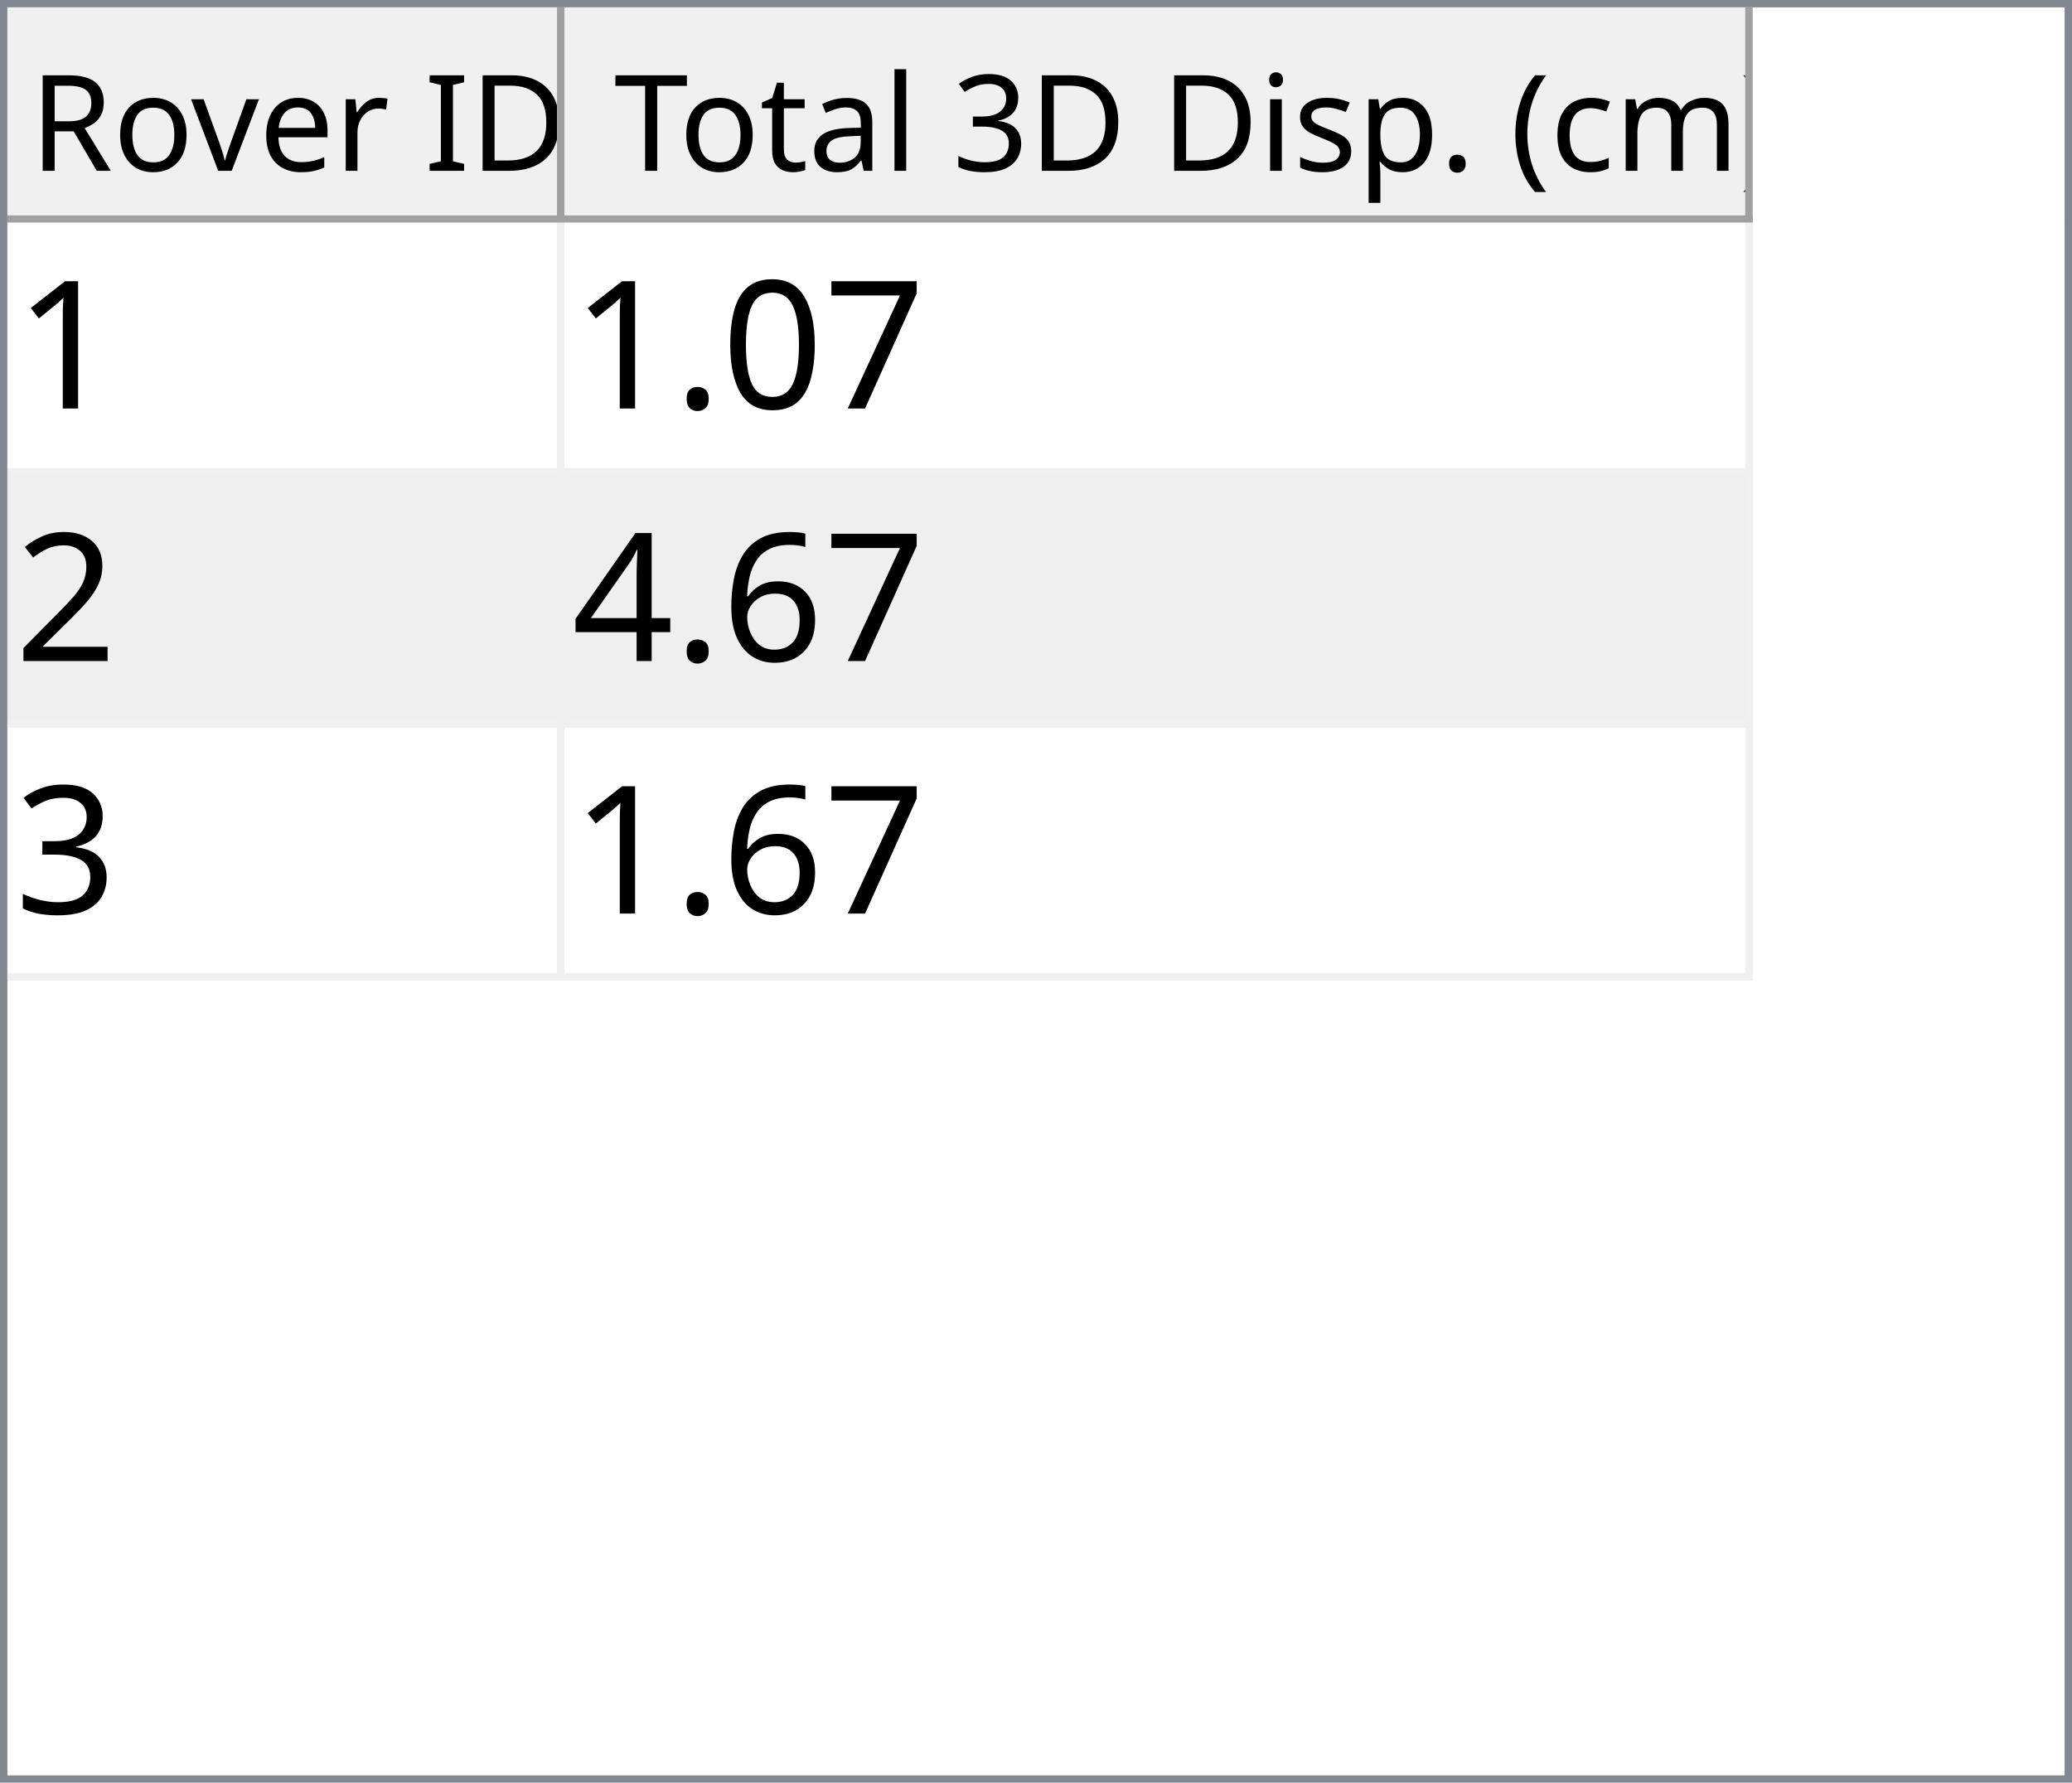
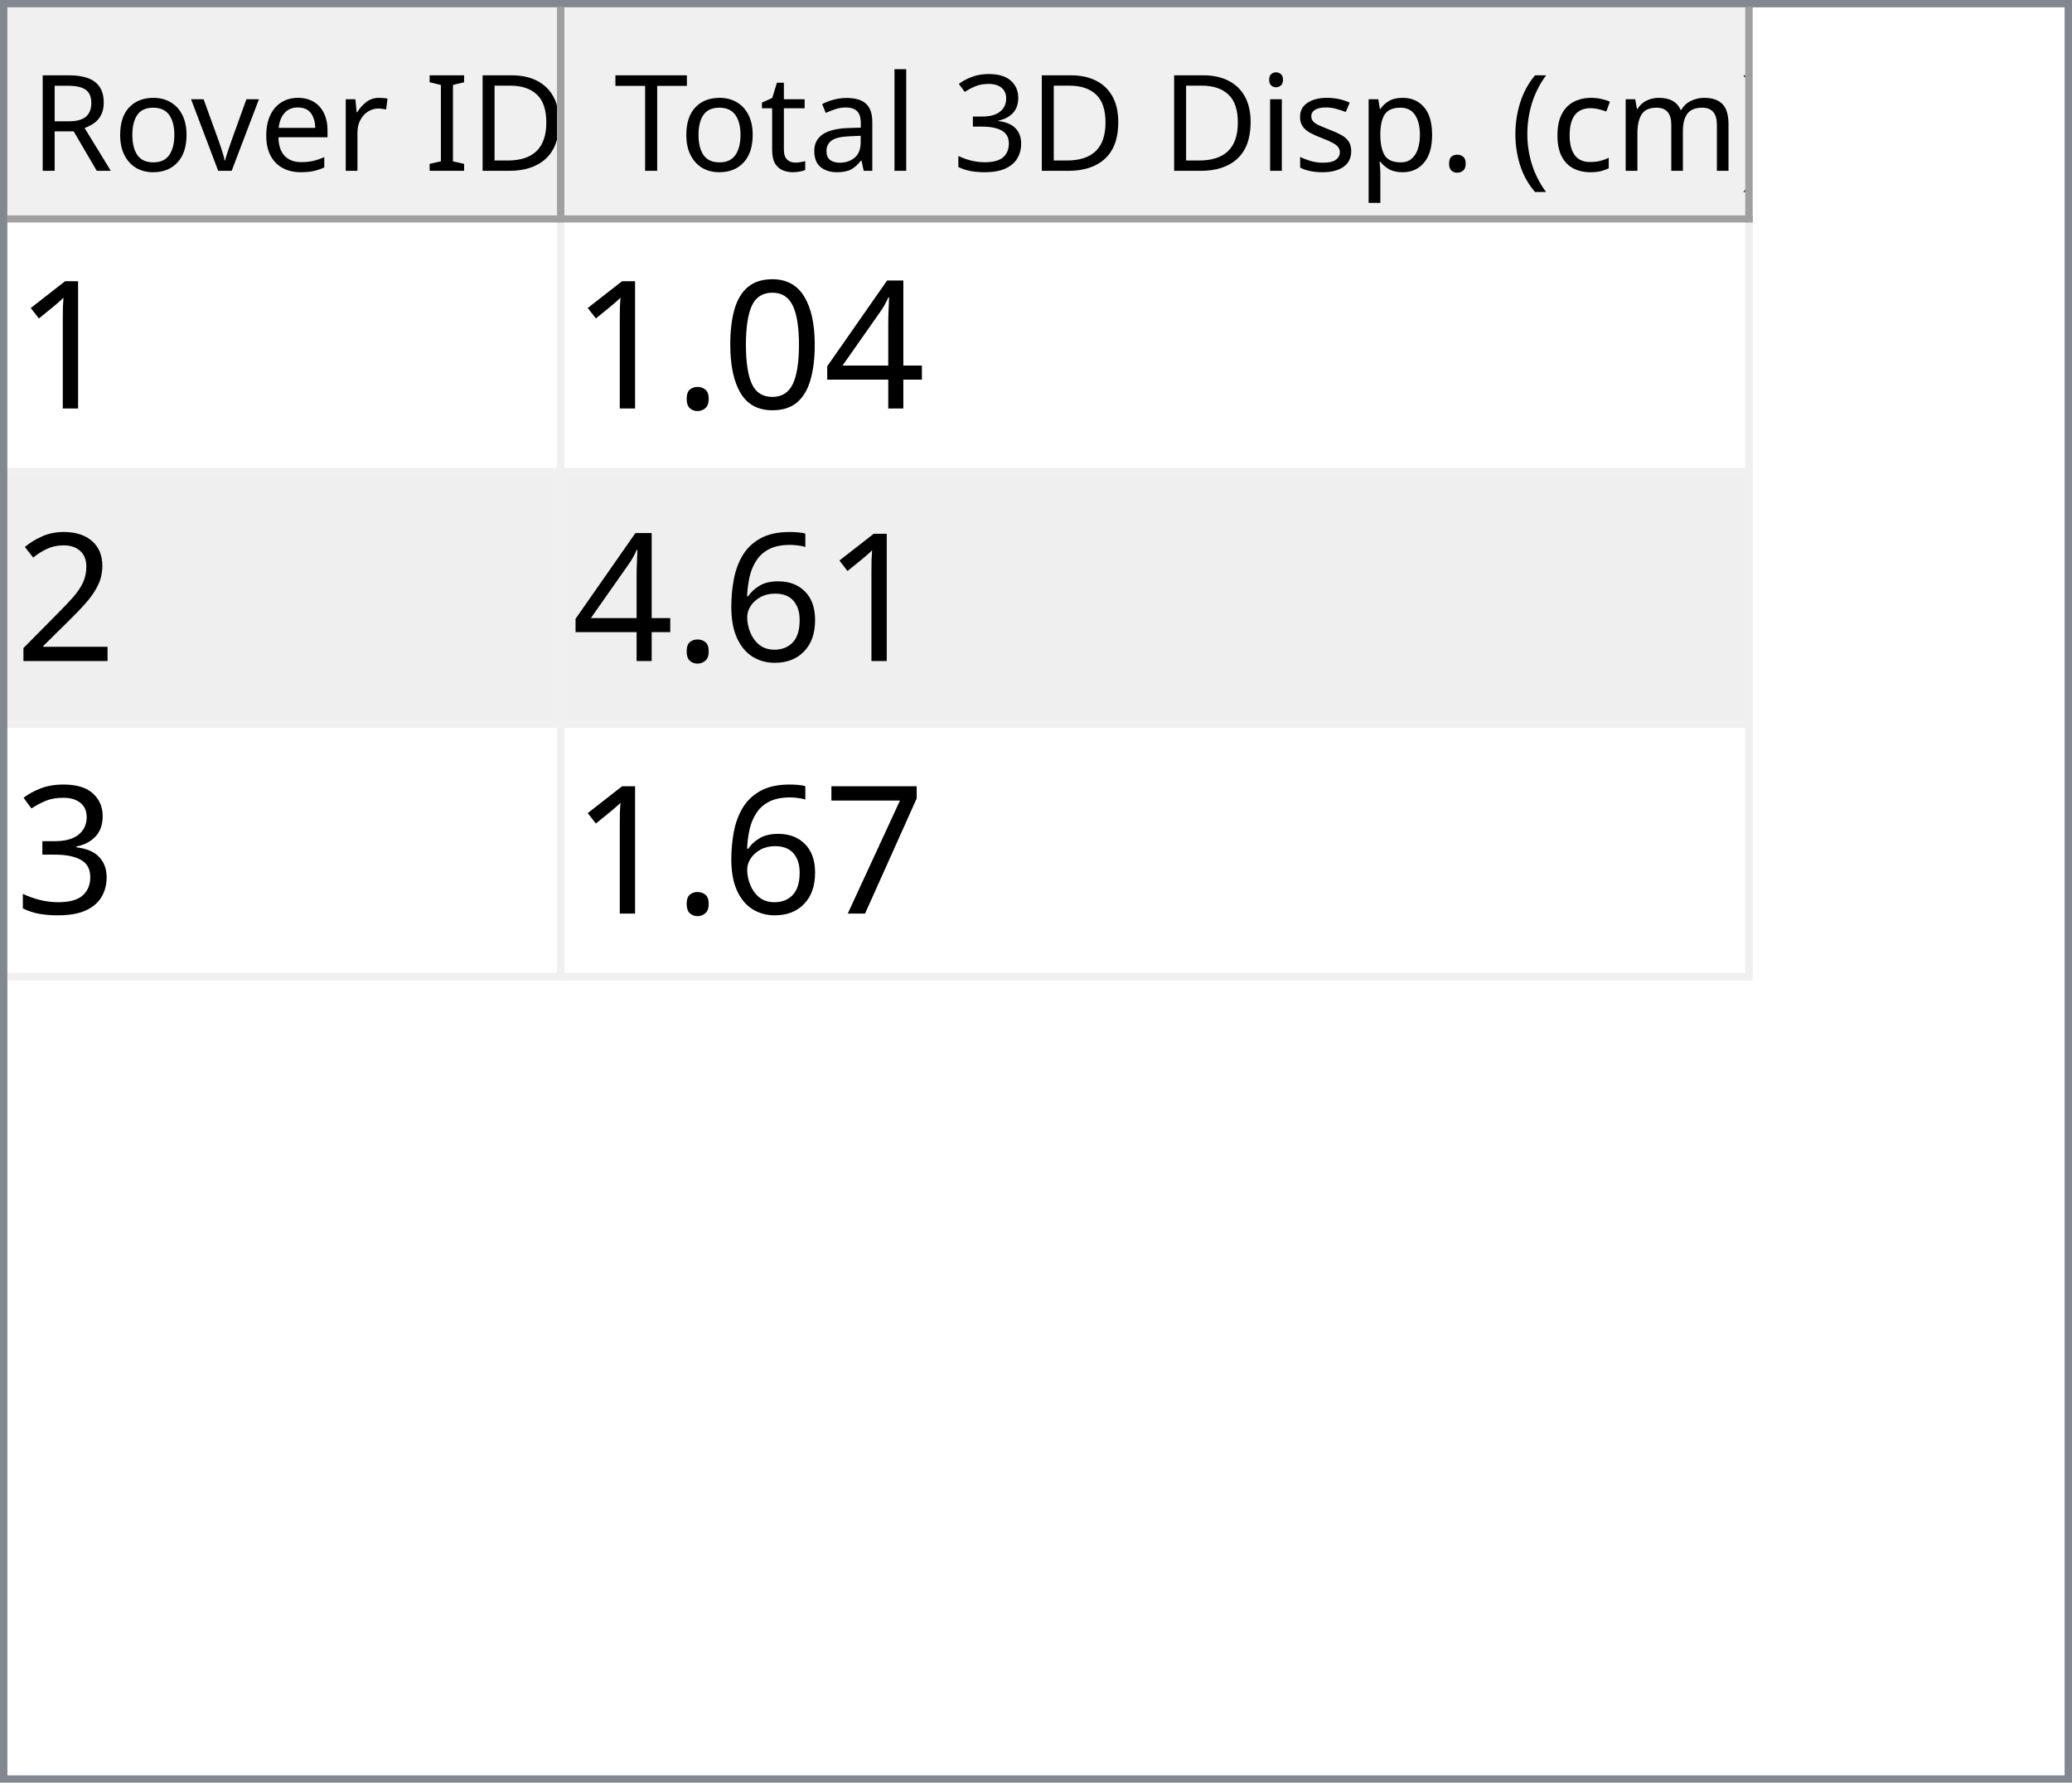
<svg xmlns="http://www.w3.org/2000/svg" style="fill-opacity:1; color-rendering:auto; color-interpolation:auto; text-rendering:auto; stroke:black; stroke-linecap:square; stroke-miterlimit:10; shape-rendering:auto; stroke-opacity:1; fill:black; stroke-dasharray:none; font-weight:normal; stroke-width:1; font-family:'Dialog'; font-style:normal; stroke-linejoin:miter; font-size:12px; stroke-dashoffset:0; image-rendering:auto;" width="279" height="240">
  <defs id="genericDefs" />
  <g>
    <defs id="defs1">
      <clipPath clipPathUnits="userSpaceOnUse" id="clipPath1">
        <path d="M0 0 L279 0 L279 240 L0 240 L0 0 Z" />
      </clipPath>
      <clipPath clipPathUnits="userSpaceOnUse" id="clipPath2">
        <path d="M0 0 L0 240 L279 240 L279 0 Z" />
      </clipPath>
      <clipPath clipPathUnits="userSpaceOnUse" id="clipPath3">
        <path d="M0 0 L0 29 L277 29 L277 0 Z" />
      </clipPath>
      <clipPath clipPathUnits="userSpaceOnUse" id="clipPath4">
        <path d="M0 0 L0 29 L75 29 L75 0 Z" />
      </clipPath>
      <clipPath clipPathUnits="userSpaceOnUse" id="clipPath5">
        <path d="M1 1 L1 28 L74 28 L74 1 Z" />
      </clipPath>
      <clipPath clipPathUnits="userSpaceOnUse" id="clipPath6">
        <path d="M0 0 L0 27 L73 27 L73 0 Z" />
      </clipPath>
      <clipPath clipPathUnits="userSpaceOnUse" id="clipPath7">
        <path d="M-0.5 -0.5 L-0.5 28.5 L74.5 28.5 L74.5 -0.5 Z" />
      </clipPath>
      <clipPath clipPathUnits="userSpaceOnUse" id="clipPath8">
        <path d="M0 0 L0 29 L160 29 L160 0 Z" />
      </clipPath>
      <clipPath clipPathUnits="userSpaceOnUse" id="clipPath9">
        <path d="M1 1 L1 28 L159 28 L159 1 Z" />
      </clipPath>
      <clipPath clipPathUnits="userSpaceOnUse" id="clipPath10">
        <path d="M0 0 L0 27 L158 27 L158 0 Z" />
      </clipPath>
      <clipPath clipPathUnits="userSpaceOnUse" id="clipPath11">
        <path d="M-0.5 -0.5 L-0.5 28.5 L159.5 28.5 L159.5 -0.5 Z" />
      </clipPath>
      <clipPath clipPathUnits="userSpaceOnUse" id="clipPath12">
        <path d="M0 0 L0 209 L277 209 L277 0 Z" />
      </clipPath>
      <clipPath clipPathUnits="userSpaceOnUse" id="clipPath13">
        <path d="M0 0 L0 102 L235 102 L235 0 Z" />
      </clipPath>
      <clipPath clipPathUnits="userSpaceOnUse" id="clipPath14">
        <path d="M-0.5 -0.5 L-0.5 101.5 L234.5 101.5 L234.5 -0.5 Z" />
      </clipPath>
      <clipPath clipPathUnits="userSpaceOnUse" id="clipPath15">
        <path d="M0 0 L0 33 L74 33 L74 0 Z" />
      </clipPath>
      <clipPath clipPathUnits="userSpaceOnUse" id="clipPath16">
        <path d="M0 0 L0 33 L159 33 L159 0 Z" />
      </clipPath>
      <font horiz-adv-x="64.551" id="font1">
        <font-face ascent="107.91" descent="25.098" units-per-em="100" style="font-style:normal; font-family:Segoe UI; font-weight:normal;" />
        <missing-glyph horiz-adv-x="64.551" d="M8.109 0 L8.109 68.266 L56.453 68.266 L56.453 0 L8.109 0 ZM15.328 7.234 L49.219 7.234 L49.219 61.031 L15.328 61.031 L15.328 7.234 Z" />
        <glyph unicode="D" horiz-adv-x="70.117" d="M9.188 0 L9.188 70.016 L28.516 70.016 Q65.531 70.016 65.531 35.891 Q65.531 19.672 55.25 9.836 Q44.969 0 27.734 0 L9.188 0 ZM17.391 62.594 L17.391 7.422 L27.828 7.422 Q41.609 7.422 49.273 14.797 Q56.938 22.172 56.938 35.688 Q56.938 62.594 28.328 62.594 L17.391 62.594 Z" />
        <glyph unicode="I" horiz-adv-x="26.611" d="M17.391 0 L9.188 0 L9.188 70.016 L17.391 70.016 L17.391 0 Z" />
        <glyph unicode=" " horiz-adv-x="27.393" d="" />
        <glyph unicode="r" horiz-adv-x="34.766" d="M34.188 41.891 Q32.078 43.5 28.125 43.5 Q23 43.5 19.555 38.672 Q16.109 33.844 16.109 25.484 L16.109 0 L8.109 0 L8.109 50 L16.109 50 L16.109 39.703 L16.312 39.703 Q18.016 44.969 21.531 47.922 Q25.047 50.875 29.391 50.875 Q32.516 50.875 34.188 50.203 L34.188 41.891 Z" />
        <glyph unicode="e" horiz-adv-x="52.295" d="M48.297 23 L12.984 23 Q13.188 14.656 17.484 10.109 Q21.781 5.562 29.297 5.562 Q37.75 5.562 44.828 11.141 L44.828 3.609 Q38.234 -1.172 27.391 -1.172 Q16.797 -1.172 10.742 5.641 Q4.688 12.453 4.688 24.812 Q4.688 36.469 11.305 43.82 Q17.922 51.172 27.734 51.172 Q37.547 51.172 42.922 44.828 Q48.297 38.484 48.297 27.203 L48.297 23 ZM40.094 29.781 Q40.047 36.719 36.75 40.578 Q33.453 44.438 27.594 44.438 Q21.922 44.438 17.969 40.383 Q14.016 36.328 13.094 29.781 L40.094 29.781 Z" />
        <glyph unicode="v" horiz-adv-x="47.9" d="M47.406 50 L27.484 0 L19.625 0 L0.688 50 L9.469 50 L22.172 13.672 Q23.578 9.672 23.922 6.688 L24.125 6.688 Q24.609 10.453 25.688 13.484 L38.969 50 L47.406 50 Z" />
        <glyph unicode="o" horiz-adv-x="58.594" d="M29 -1.172 Q17.922 -1.172 11.305 5.836 Q4.688 12.844 4.688 24.422 Q4.688 37.016 11.57 44.094 Q18.453 51.172 30.172 51.172 Q41.359 51.172 47.633 44.289 Q53.906 37.406 53.906 25.203 Q53.906 13.234 47.141 6.031 Q40.375 -1.172 29 -1.172 ZM29.594 44.438 Q21.875 44.438 17.383 39.188 Q12.891 33.938 12.891 24.703 Q12.891 15.828 17.43 10.695 Q21.969 5.562 29.594 5.562 Q37.359 5.562 41.531 10.594 Q45.703 15.625 45.703 24.906 Q45.703 34.281 41.531 39.359 Q37.359 44.438 29.594 44.438 Z" />
        <glyph unicode="R" horiz-adv-x="59.814" d="M59.375 0 L49.609 0 L37.891 19.625 Q36.281 22.359 34.766 24.289 Q33.25 26.219 31.664 27.438 Q30.078 28.656 28.25 29.219 Q26.422 29.781 24.125 29.781 L17.391 29.781 L17.391 0 L9.188 0 L9.188 70.016 L30.078 70.016 Q34.672 70.016 38.555 68.867 Q42.438 67.719 45.289 65.375 Q48.141 63.031 49.758 59.547 Q51.375 56.062 51.375 51.375 Q51.375 47.703 50.273 44.656 Q49.172 41.609 47.148 39.211 Q45.125 36.812 42.266 35.133 Q39.406 33.453 35.844 32.516 L35.844 32.328 Q37.594 31.547 38.891 30.547 Q40.188 29.547 41.359 28.18 Q42.531 26.812 43.68 25.078 Q44.828 23.344 46.234 21.047 L59.375 0 ZM17.391 62.594 L17.391 37.203 L28.516 37.203 Q31.594 37.203 34.203 38.133 Q36.812 39.062 38.719 40.797 Q40.625 42.531 41.703 45.047 Q42.781 47.562 42.781 50.688 Q42.781 56.297 39.141 59.445 Q35.5 62.594 28.609 62.594 L17.391 62.594 Z" />
        <glyph unicode=")" horiz-adv-x="30.176" d="M8.297 -15.922 L1.172 -15.922 Q16.406 2.344 16.406 26.812 Q16.406 51.469 1.078 70.016 L8.297 70.016 Q23.531 52.156 23.531 26.703 Q23.531 1.375 8.297 -15.922 Z" />
        <glyph unicode="m" horiz-adv-x="86.133" d="M79.109 0 L71.094 0 L71.094 28.719 Q71.094 37.016 68.531 40.727 Q65.969 44.438 59.906 44.438 Q54.781 44.438 51.195 39.75 Q47.609 35.062 47.609 28.516 L47.609 0 L39.594 0 L39.594 29.688 Q39.594 44.438 28.219 44.438 Q22.953 44.438 19.531 40.016 Q16.109 35.594 16.109 28.516 L16.109 0 L8.109 0 L8.109 50 L16.109 50 L16.109 42.094 L16.312 42.094 Q21.625 51.172 31.844 51.172 Q36.969 51.172 40.773 48.312 Q44.578 45.453 46 40.828 Q51.562 51.172 62.594 51.172 Q79.109 51.172 79.109 30.812 L79.109 0 Z" />
        <glyph unicode="c" horiz-adv-x="46.191" d="M42.188 2.297 Q36.422 -1.172 28.516 -1.172 Q17.828 -1.172 11.258 5.789 Q4.688 12.75 4.688 23.828 Q4.688 36.188 11.766 43.68 Q18.844 51.172 30.672 51.172 Q37.25 51.172 42.281 48.734 L42.281 40.531 Q36.719 44.438 30.375 44.438 Q22.703 44.438 17.797 38.945 Q12.891 33.453 12.891 24.516 Q12.891 15.719 17.508 10.641 Q22.125 5.562 29.891 5.562 Q36.422 5.562 42.188 9.906 L42.188 2.297 Z" />
        <glyph unicode="(" horiz-adv-x="30.176" d="M29.109 -15.922 L21.969 -15.922 Q6.844 1.375 6.844 26.703 Q6.844 52.156 21.969 70.016 L29.203 70.016 Q13.875 51.469 13.875 26.812 Q13.875 2.344 29.109 -15.922 Z" />
        <glyph unicode="." horiz-adv-x="21.68" d="M10.891 -1.078 Q8.641 -1.078 7.055 0.539 Q5.469 2.156 5.469 4.391 Q5.469 6.641 7.055 8.273 Q8.641 9.906 10.891 9.906 Q13.188 9.906 14.797 8.273 Q16.406 6.641 16.406 4.391 Q16.406 2.156 14.797 0.539 Q13.188 -1.078 10.891 -1.078 Z" />
        <glyph unicode="p" horiz-adv-x="58.789" d="M16.312 7.234 L16.109 7.234 L16.109 -23 L8.109 -23 L8.109 50 L16.109 50 L16.109 41.219 L16.312 41.219 Q22.219 51.172 33.594 51.172 Q43.266 51.172 48.688 44.461 Q54.109 37.75 54.109 26.469 Q54.109 13.922 48 6.375 Q41.891 -1.172 31.297 -1.172 Q21.578 -1.172 16.312 7.234 ZM16.109 27.391 L16.109 20.406 Q16.109 14.203 20.141 9.883 Q24.172 5.562 30.375 5.562 Q37.641 5.562 41.773 11.133 Q45.906 16.703 45.906 26.609 Q45.906 34.969 42.047 39.703 Q38.188 44.438 31.594 44.438 Q24.609 44.438 20.359 39.578 Q16.109 34.719 16.109 27.391 Z" />
        <glyph unicode="s" horiz-adv-x="42.432" d="M5.078 1.812 L5.078 10.406 Q11.625 5.562 19.484 5.562 Q30.031 5.562 30.031 12.594 Q30.031 14.594 29.125 15.992 Q28.219 17.391 26.68 18.461 Q25.141 19.531 23.07 20.383 Q21 21.234 18.609 22.172 Q15.281 23.484 12.766 24.828 Q10.25 26.172 8.57 27.859 Q6.891 29.547 6.031 31.695 Q5.172 33.844 5.172 36.719 Q5.172 40.234 6.789 42.945 Q8.406 45.656 11.086 47.484 Q13.766 49.312 17.211 50.242 Q20.656 51.172 24.312 51.172 Q30.812 51.172 35.938 48.922 L35.938 40.828 Q30.422 44.438 23.25 44.438 Q21 44.438 19.195 43.922 Q17.391 43.406 16.094 42.477 Q14.797 41.547 14.086 40.258 Q13.375 38.969 13.375 37.406 Q13.375 35.453 14.086 34.133 Q14.797 32.812 16.164 31.789 Q17.531 30.766 19.484 29.938 Q21.438 29.109 23.922 28.125 Q27.25 26.859 29.883 25.516 Q32.516 24.172 34.375 22.484 Q36.234 20.797 37.234 18.602 Q38.234 16.406 38.234 13.375 Q38.234 9.672 36.602 6.938 Q34.969 4.203 32.234 2.398 Q29.5 0.594 25.93 -0.289 Q22.359 -1.172 18.453 -1.172 Q10.75 -1.172 5.078 1.812 Z" />
        <glyph unicode="i" horiz-adv-x="24.219" d="M12.203 62.703 Q10.062 62.703 8.547 64.164 Q7.031 65.625 7.031 67.875 Q7.031 70.125 8.547 71.609 Q10.062 73.094 12.203 73.094 Q14.406 73.094 15.945 71.609 Q17.484 70.125 17.484 67.875 Q17.484 65.719 15.945 64.211 Q14.406 62.703 12.203 62.703 ZM16.109 0 L8.109 0 L8.109 50 L16.109 50 L16.109 0 Z" />
        <glyph unicode="3" horiz-adv-x="53.906" d="M46.531 19.828 Q46.531 15.094 44.75 11.211 Q42.969 7.328 39.719 4.57 Q36.469 1.812 31.93 0.297 Q27.391 -1.219 21.922 -1.219 Q11.922 -1.219 6 2.594 L6 11.188 Q13.094 5.609 22.219 5.609 Q25.875 5.609 28.828 6.539 Q31.781 7.469 33.906 9.227 Q36.031 10.984 37.18 13.477 Q38.328 15.969 38.328 19.094 Q38.328 32.812 18.797 32.812 L12.984 32.812 L12.984 39.594 L18.5 39.594 Q35.797 39.594 35.797 52.484 Q35.797 64.406 22.609 64.406 Q15.188 64.406 8.688 59.422 L8.688 67.188 Q15.375 71.188 24.609 71.188 Q29 71.188 32.57 69.969 Q36.141 68.75 38.68 66.555 Q41.219 64.359 42.609 61.281 Q44 58.203 44 54.5 Q44 40.672 30.031 36.719 L30.031 36.531 Q33.594 36.141 36.625 34.797 Q39.656 33.453 41.852 31.305 Q44.047 29.156 45.289 26.25 Q46.531 23.344 46.531 19.828 Z" />
        <glyph unicode="l" horiz-adv-x="24.219" d="M16.109 0 L8.109 0 L8.109 74.031 L16.109 74.031 L16.109 0 Z" />
        <glyph unicode="a" horiz-adv-x="50.879" d="M43.891 0 L35.891 0 L35.891 7.812 L35.688 7.812 Q30.469 -1.172 20.312 -1.172 Q12.844 -1.172 8.617 2.781 Q4.391 6.734 4.391 13.281 Q4.391 27.297 20.906 29.594 L35.891 31.688 Q35.891 44.438 25.594 44.438 Q16.547 44.438 9.281 38.281 L9.281 46.484 Q16.656 51.172 26.266 51.172 Q43.891 51.172 43.891 32.516 L43.891 0 ZM35.891 25.297 L23.828 23.641 Q18.266 22.859 15.43 20.875 Q12.594 18.891 12.594 13.875 Q12.594 10.203 15.211 7.883 Q17.828 5.562 22.172 5.562 Q28.125 5.562 32.008 9.742 Q35.891 13.922 35.891 20.312 L35.891 25.297 Z" />
        <glyph unicode="t" horiz-adv-x="33.887" d="M31.297 0.484 Q28.469 -1.078 23.828 -1.078 Q10.688 -1.078 10.688 13.578 L10.688 43.172 L2.094 43.172 L2.094 50 L10.688 50 L10.688 62.203 L18.703 64.797 L18.703 50 L31.297 50 L31.297 43.172 L18.703 43.172 L18.703 14.984 Q18.703 9.969 20.414 7.82 Q22.125 5.672 26.078 5.672 Q29.109 5.672 31.297 7.328 L31.297 0.484 Z" />
        <glyph unicode="T" horiz-adv-x="52.393" d="M50.594 62.594 L30.375 62.594 L30.375 0 L22.172 0 L22.172 62.594 L2 62.594 L2 70.016 L50.594 70.016 L50.594 62.594 Z" />
      </font>
      <font horiz-adv-x="75.0" id="font2">
        <font-face ascent="100.537" descent="21.973" units-per-em="100" style="font-style:normal; font-family:sans-serif; font-weight:normal;" />
        <missing-glyph horiz-adv-x="75.0" d="M12.5 0 L12.5 62.5 L62.5 62.5 L62.5 0 L12.5 0 ZM14.062 1.562 L60.938 1.562 L60.938 60.938 L14.062 60.938 L14.062 1.562 Z" />
        <glyph unicode="1" horiz-adv-x="55.615" d="M37.25 0 L28.469 0 L28.469 56 Q25.297 52.984 20.141 49.953 Q14.984 46.922 10.891 45.406 L10.891 53.906 Q18.266 57.375 23.781 62.305 Q29.297 67.234 31.594 71.875 L37.25 71.875 L37.25 0 Z" />
-         <glyph unicode="7" horiz-adv-x="55.615" d="M4.734 62.203 L4.734 70.656 L51.078 70.656 L51.078 63.812 Q44.234 56.547 37.523 44.484 Q30.812 32.422 27.156 19.672 Q24.516 10.688 23.781 0 L14.75 0 Q14.891 8.453 18.062 20.414 Q21.234 32.375 27.172 43.484 Q33.109 54.594 39.797 62.203 L4.734 62.203 Z" />
+         <glyph unicode="4" horiz-adv-x="55.615" d="M32.328 0 L32.328 17.141 L1.266 17.141 L1.266 25.203 L33.938 71.578 L41.109 71.578 L41.109 25.203 L50.781 25.203 L50.781 17.141 L41.109 17.141 L41.109 0 L32.328 0 ZM32.328 25.203 L32.328 57.469 L9.906 25.203 L32.328 25.203 Z" />
        <glyph unicode="0" horiz-adv-x="55.615" d="M4.156 35.297 Q4.156 48 6.766 55.742 Q9.375 63.484 14.523 67.68 Q19.672 71.875 27.484 71.875 Q33.25 71.875 37.594 69.555 Q41.938 67.234 44.773 62.867 Q47.609 58.5 49.219 52.227 Q50.828 45.953 50.828 35.297 Q50.828 22.703 48.242 14.969 Q45.656 7.234 40.508 3.008 Q35.359 -1.219 27.484 -1.219 Q17.141 -1.219 11.234 6.203 Q4.156 15.141 4.156 35.297 ZM13.188 35.297 Q13.188 17.672 17.312 11.836 Q21.438 6 27.484 6 Q33.547 6 37.672 11.859 Q41.797 17.719 41.797 35.297 Q41.797 52.984 37.672 58.789 Q33.547 64.594 27.391 64.594 Q21.344 64.594 17.719 59.469 Q13.188 52.938 13.188 35.297 Z" />
        <glyph unicode="." horiz-adv-x="27.783" d="M9.078 0 L9.078 10.016 L19.094 10.016 L19.094 0 L9.078 0 Z" />
        <glyph unicode="2" horiz-adv-x="55.615" d="M50.344 8.453 L50.344 0 L3.031 0 Q2.938 3.172 4.047 6.109 Q5.859 10.938 9.836 15.625 Q13.812 20.312 21.344 26.469 Q33.016 36.031 37.117 41.625 Q41.219 47.219 41.219 52.203 Q41.219 57.422 37.477 61.008 Q33.734 64.594 27.734 64.594 Q21.391 64.594 17.578 60.789 Q13.766 56.984 13.719 50.25 L4.688 51.172 Q5.609 61.281 11.664 66.578 Q17.719 71.875 27.938 71.875 Q38.234 71.875 44.242 66.164 Q50.25 60.453 50.25 52 Q50.25 47.703 48.492 43.555 Q46.734 39.406 42.656 34.812 Q38.578 30.219 29.109 22.219 Q21.188 15.578 18.945 13.211 Q16.703 10.844 15.234 8.453 L50.344 8.453 Z" />
        <glyph unicode="6" horiz-adv-x="55.615" d="M49.75 54.047 L41.016 53.375 Q39.844 58.547 37.703 60.891 Q34.125 64.656 28.906 64.656 Q24.703 64.656 21.531 62.312 Q17.391 59.281 14.992 53.469 Q12.594 47.656 12.5 36.922 Q15.672 41.75 20.266 44.094 Q24.859 46.438 29.891 46.438 Q38.672 46.438 44.852 39.969 Q51.031 33.5 51.031 23.25 Q51.031 16.5 48.125 10.719 Q45.219 4.938 40.141 1.859 Q35.062 -1.219 28.609 -1.219 Q17.625 -1.219 10.695 6.859 Q3.766 14.938 3.766 33.5 Q3.766 54.25 11.422 63.672 Q18.109 71.875 29.438 71.875 Q37.891 71.875 43.289 67.141 Q48.688 62.406 49.75 54.047 ZM13.875 23.188 Q13.875 18.656 15.797 14.508 Q17.719 10.359 21.188 8.18 Q24.656 6 28.469 6 Q34.031 6 38.039 10.492 Q42.047 14.984 42.047 22.703 Q42.047 30.125 38.086 34.398 Q34.125 38.672 28.125 38.672 Q22.172 38.672 18.023 34.398 Q13.875 30.125 13.875 23.188 Z" />
-         <glyph unicode="4" horiz-adv-x="55.615" d="M32.328 0 L32.328 17.141 L1.266 17.141 L1.266 25.203 L33.938 71.578 L41.109 71.578 L41.109 25.203 L50.781 25.203 L50.781 17.141 L41.109 17.141 L41.109 0 L32.328 0 ZM32.328 25.203 L32.328 57.469 L9.906 25.203 L32.328 25.203 Z" />
        <glyph unicode="3" horiz-adv-x="55.615" d="M4.203 18.891 L12.984 20.062 Q14.5 12.594 18.141 9.297 Q21.781 6 27 6 Q33.203 6 37.477 10.297 Q41.75 14.594 41.75 20.953 Q41.75 27 37.797 30.93 Q33.844 34.859 27.734 34.859 Q25.25 34.859 21.531 33.891 L22.516 41.609 Q23.391 41.5 23.922 41.5 Q29.547 41.5 34.039 44.43 Q38.531 47.359 38.531 53.469 Q38.531 58.297 35.258 61.477 Q31.984 64.656 26.812 64.656 Q21.688 64.656 18.266 61.43 Q14.844 58.203 13.875 51.766 L5.078 53.328 Q6.688 62.156 12.398 67.016 Q18.109 71.875 26.609 71.875 Q32.469 71.875 37.398 69.359 Q42.328 66.844 44.945 62.5 Q47.562 58.156 47.562 53.266 Q47.562 48.641 45.07 44.828 Q42.578 41.016 37.703 38.766 Q44.047 37.312 47.562 32.695 Q51.078 28.078 51.078 21.141 Q51.078 11.766 44.242 5.25 Q37.406 -1.266 26.953 -1.266 Q17.531 -1.266 11.305 4.352 Q5.078 9.969 4.203 18.891 Z" />
+         <glyph unicode="7" horiz-adv-x="55.615" d="M4.734 62.203 L4.734 70.656 L51.078 70.656 L51.078 63.812 Q44.234 56.547 37.523 44.484 Q30.812 32.422 27.156 19.672 Q24.516 10.688 23.781 0 L14.75 0 Q14.891 8.453 18.062 20.414 Q21.234 32.375 27.172 43.484 Q33.109 54.594 39.797 62.203 L4.734 62.203 Z" />
      </font>
    </defs>
    <g style="fill:white; stroke:white;">
      <rect x="0" y="0" width="279" style="clip-path:url(#clipPath1); stroke:none;" height="240" />
    </g>
    <g style="fill:white; text-rendering:optimizeSpeed; color-rendering:optimizeSpeed; image-rendering:optimizeSpeed; shape-rendering:crispEdges; stroke:white; color-interpolation:sRGB;">
      <rect x="0" width="279" height="240" y="0" style="stroke:none;" />
      <path style="stroke:none;" d="M0 240 L279 240 L279 0 L0 0 Z" />
    </g>
    <g style="fill:rgb(240,240,240); font-size:18px; font-family:'Segoe UI'; stroke:rgb(240,240,240);">
      <rect x="0" y="0" width="279" style="clip-path:url(#clipPath2); stroke:none;" height="240" />
    </g>
    <g style="fill:rgb(130,135,144); font-size:18px; font-family:'Segoe UI'; stroke:rgb(130,135,144);">
      <path d="M0 0 L279 0 L279 240 L0 240 L0 0 ZM1 1 L278 1 L278 239 L1 239 L1 1 Z" style="fill-rule:evenodd; clip-path:url(#clipPath2); stroke:none;" />
    </g>
    <g style="fill:white; font-size:18px; font-family:'Segoe UI'; stroke:white;" transform="translate(1,1)">
      <rect x="0" y="0" width="277" style="clip-path:url(#clipPath3); stroke:none;" height="29" />
    </g>
    <g style="fill:rgb(240,240,240); font-size:18px; font-family:'Segoe UI'; stroke:rgb(240,240,240);" transform="translate(1,1)">
      <rect x="0" y="0" width="75" style="clip-path:url(#clipPath4); stroke:none;" height="29" />
    </g>
    <g style="font-family:'Segoe UI'; font-size:18px;" transform="translate(2,2)">
      <text x="2" xml:space="preserve" y="21" style="clip-path:url(#clipPath6); stroke:none;">Rover ID</text>
    </g>
    <g transform="translate(1.5,1.5)" style="fill:rgb(160,160,160); font-size:18px; font-family:'Segoe UI'; stroke:rgb(160,160,160); stroke-linejoin:bevel;">
      <line x1="74" x2="74" y1="0" style="fill:none; clip-path:url(#clipPath7);" y2="28" />
    </g>
    <g transform="matrix(1,0,0,1,1,1) translate(0.5,0.5)" style="fill:rgb(160,160,160); font-size:18px; font-family:'Segoe UI'; stroke:rgb(160,160,160); stroke-linejoin:bevel;">
      <line x1="0" x2="74" y1="28" style="fill:none; clip-path:url(#clipPath7);" y2="28" />
    </g>
    <g style="fill:rgb(240,240,240); font-size:18px; font-family:'Segoe UI'; stroke:rgb(240,240,240);" transform="translate(76,1)">
      <rect x="0" y="0" width="160" style="clip-path:url(#clipPath8); stroke:none;" height="29" />
    </g>
    <g style="font-family:'Segoe UI'; font-size:18px;" transform="translate(77,2)">
      <text x="1" xml:space="preserve" y="21" style="clip-path:url(#clipPath10); stroke:none;"> Total 3D Disp. (cm)</text>
    </g>
    <g transform="translate(76.5,1.5)" style="fill:rgb(160,160,160); font-size:18px; font-family:'Segoe UI'; stroke:rgb(160,160,160); stroke-linejoin:bevel;">
      <line x1="159" x2="159" y1="0" style="fill:none; clip-path:url(#clipPath11);" y2="28" />
    </g>
    <g transform="matrix(1,0,0,1,76,1) translate(0.5,0.5)" style="fill:rgb(160,160,160); font-size:18px; font-family:'Segoe UI'; stroke:rgb(160,160,160); stroke-linejoin:bevel;">
      <line x1="0" x2="159" y1="28" style="fill:none; clip-path:url(#clipPath11);" y2="28" />
    </g>
    <g style="fill:white; font-size:18px; font-family:'Segoe UI'; stroke:white;" transform="translate(1,30)">
      <rect x="0" y="0" width="277" style="clip-path:url(#clipPath12); stroke:none;" height="209" />
    </g>
    <g style="fill:rgb(240,240,240); font-size:24px; font-family:sans-serif; stroke:rgb(240,240,240);" transform="translate(1,30)">
      <rect x="0" y="0" width="235" style="clip-path:url(#clipPath13); stroke:none;" height="102" />
      <line transform="translate(0.5,0.5)" x1="0" x2="234" y1="33" style="clip-path:url(#clipPath14); fill:none; stroke-linejoin:bevel;" y2="33" />
    </g>
    <g transform="matrix(1,0,0,1,1,30) translate(0.5,0.5)" style="fill:rgb(240,240,240); font-size:24px; font-family:sans-serif; stroke:rgb(240,240,240); stroke-linejoin:bevel;">
      <line x1="0" x2="234" y1="67" style="fill:none; clip-path:url(#clipPath14);" y2="67" />
    </g>
    <g transform="matrix(1,0,0,1,1,30) translate(0.5,0.5)" style="fill:rgb(240,240,240); font-size:24px; font-family:sans-serif; stroke:rgb(240,240,240); stroke-linejoin:bevel;">
      <line x1="0" x2="234" y1="101" style="fill:none; clip-path:url(#clipPath14);" y2="101" />
    </g>
    <g transform="matrix(1,0,0,1,1,30) translate(0.5,0.5)" style="fill:rgb(240,240,240); font-size:24px; font-family:sans-serif; stroke:rgb(240,240,240); stroke-linejoin:bevel;">
      <line x1="74" x2="74" y1="0" style="fill:none; clip-path:url(#clipPath14);" y2="101" />
    </g>
    <g transform="matrix(1,0,0,1,1,30) translate(0.5,0.5)" style="fill:rgb(240,240,240); font-size:24px; font-family:sans-serif; stroke:rgb(240,240,240); stroke-linejoin:bevel;">
      <line x1="234" x2="234" y1="0" style="fill:none; clip-path:url(#clipPath14);" y2="101" />
    </g>
    <g style="fill:white; font-size:24px; font-family:sans-serif; stroke:white;" transform="matrix(1,0,0,1,1,30)">
      <rect x="0" y="0" width="74" style="clip-path:url(#clipPath15); stroke:none;" height="33" />
      <text x="1" y="25" style="fill:black; clip-path:url(#clipPath15); stroke:none;" xml:space="preserve">1</text>
    </g>
    <g style="fill:white; font-size:24px; font-family:sans-serif; stroke:white;" transform="matrix(1,0,0,1,1,30) translate(75,0)">
      <rect x="0" y="0" width="159" style="clip-path:url(#clipPath16); stroke:none;" height="33" />
-       <text x="1" y="25" style="fill:black; clip-path:url(#clipPath16); stroke:none;" xml:space="preserve">1.07</text>
+       <text x="1" y="25" style="fill:black; clip-path:url(#clipPath16); stroke:none;" xml:space="preserve">1.04</text>
    </g>
    <g style="fill:rgb(239,239,239); font-size:24px; font-family:sans-serif; stroke:rgb(239,239,239);" transform="matrix(1,0,0,1,1,30) translate(0,34)">
      <rect x="0" y="0" width="74" style="clip-path:url(#clipPath15); stroke:none;" height="33" />
      <text x="1" y="25" style="fill:black; clip-path:url(#clipPath15); stroke:none;" xml:space="preserve">2</text>
    </g>
    <g style="fill:rgb(239,239,239); font-size:24px; font-family:sans-serif; stroke:rgb(239,239,239);" transform="matrix(1,0,0,1,1,30) translate(75,34)">
      <rect x="0" y="0" width="159" style="clip-path:url(#clipPath16); stroke:none;" height="33" />
-       <text x="1" y="25" style="fill:black; clip-path:url(#clipPath16); stroke:none;" xml:space="preserve">4.67</text>
+       <text x="1" y="25" style="fill:black; clip-path:url(#clipPath16); stroke:none;" xml:space="preserve">4.61</text>
    </g>
    <g style="fill:white; font-size:24px; font-family:sans-serif; stroke:white;" transform="matrix(1,0,0,1,1,30) translate(0,68)">
      <rect x="0" y="0" width="74" style="clip-path:url(#clipPath15); stroke:none;" height="33" />
      <text x="1" y="25" style="fill:black; clip-path:url(#clipPath15); stroke:none;" xml:space="preserve">3</text>
    </g>
    <g style="fill:white; font-size:24px; font-family:sans-serif; stroke:white;" transform="matrix(1,0,0,1,1,30) translate(75,68)">
      <rect x="0" y="0" width="159" style="clip-path:url(#clipPath16); stroke:none;" height="33" />
      <text x="1" y="25" style="fill:black; clip-path:url(#clipPath16); stroke:none;" xml:space="preserve">1.67</text>
    </g>
  </g>
</svg>
